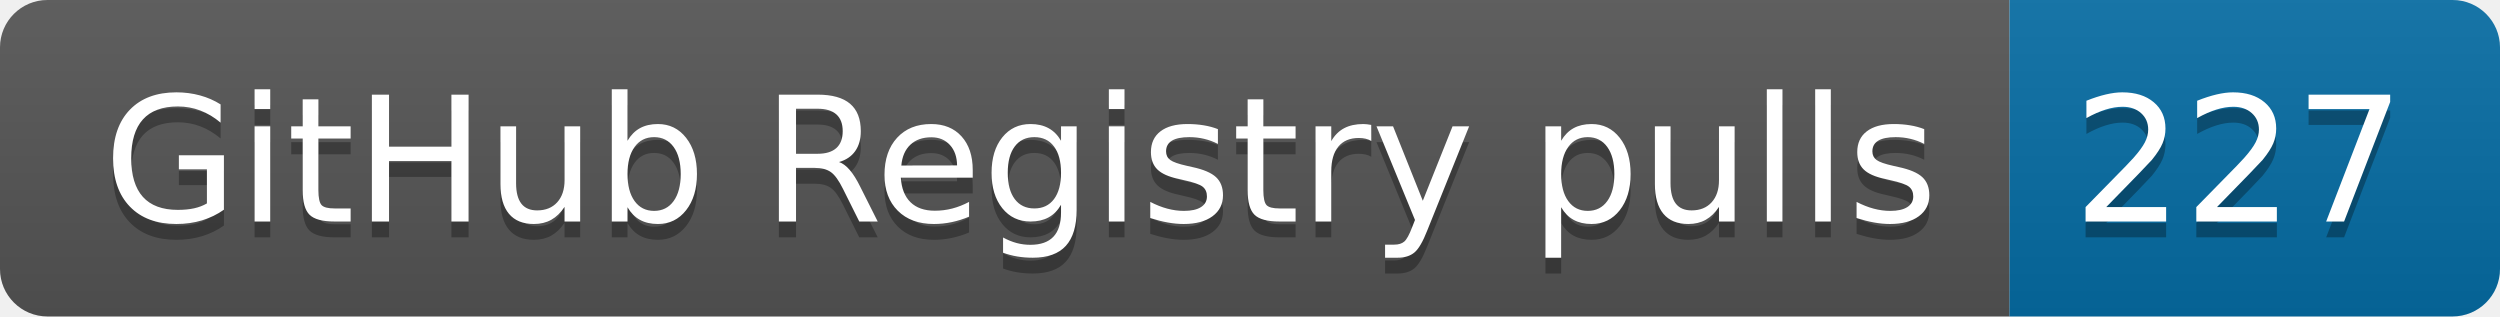
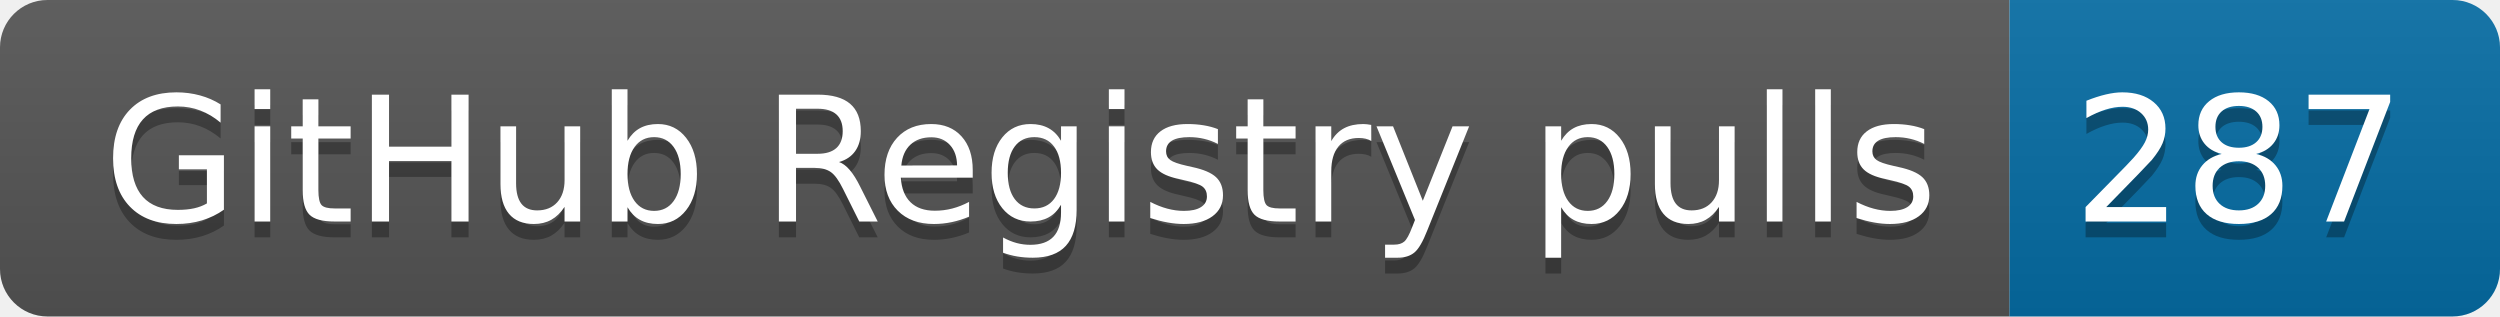
- <svg xmlns="http://www.w3.org/2000/svg" width="158" height="20" role="img" aria-label="GitHub Registry pulls: 227">
+ <svg xmlns="http://www.w3.org/2000/svg" width="158" height="20" role="img" aria-label="GitHub Registry pulls: 287">
  <linearGradient id="s" x2="0" y2="100%">
    <stop offset="0" stop-color="#bbb" stop-opacity=".1" />
    <stop offset="1" stop-opacity=".1" />
  </linearGradient>
  <clipPath id="r">
    <rect width="158" height="20" rx="3" fill="#fff" />
  </clipPath>
  <g clip-path="url(#r)">
    <rect width="127" height="20" fill="#555" />
    <rect x="127" width="31" height="20" fill="#066da5" />
    <rect width="158" height="20" fill="url(#s)" />
  </g>
  <g fill="#fff" text-anchor="middle" font-family="Verdana,Geneva,DejaVu Sans,sans-serif" text-rendering="geometricPrecision" font-size="110">
    <text aria-hidden="true" x="645" y="150" fill="#010101" fill-opacity=".3" transform="scale(.1)" textLength="1170">GitHub Registry pulls</text>
    <text x="645" y="140" transform="scale(.1)" fill="#fff" textLength="1170">GitHub Registry pulls</text>
-     <text aria-hidden="true" x="1415" y="150" fill="#010101" fill-opacity=".3" transform="scale(.1)" textLength="210">227</text>
-     <text x="1415" y="140" transform="scale(.1)" fill="#fff" textLength="210">227</text>
+     <text aria-hidden="true" x="1415" y="150" fill="#010101" fill-opacity=".3" transform="scale(.1)" textLength="210">287</text>
+     <text x="1415" y="140" transform="scale(.1)" fill="#fff" textLength="210">287</text>
  </g>
</svg>
